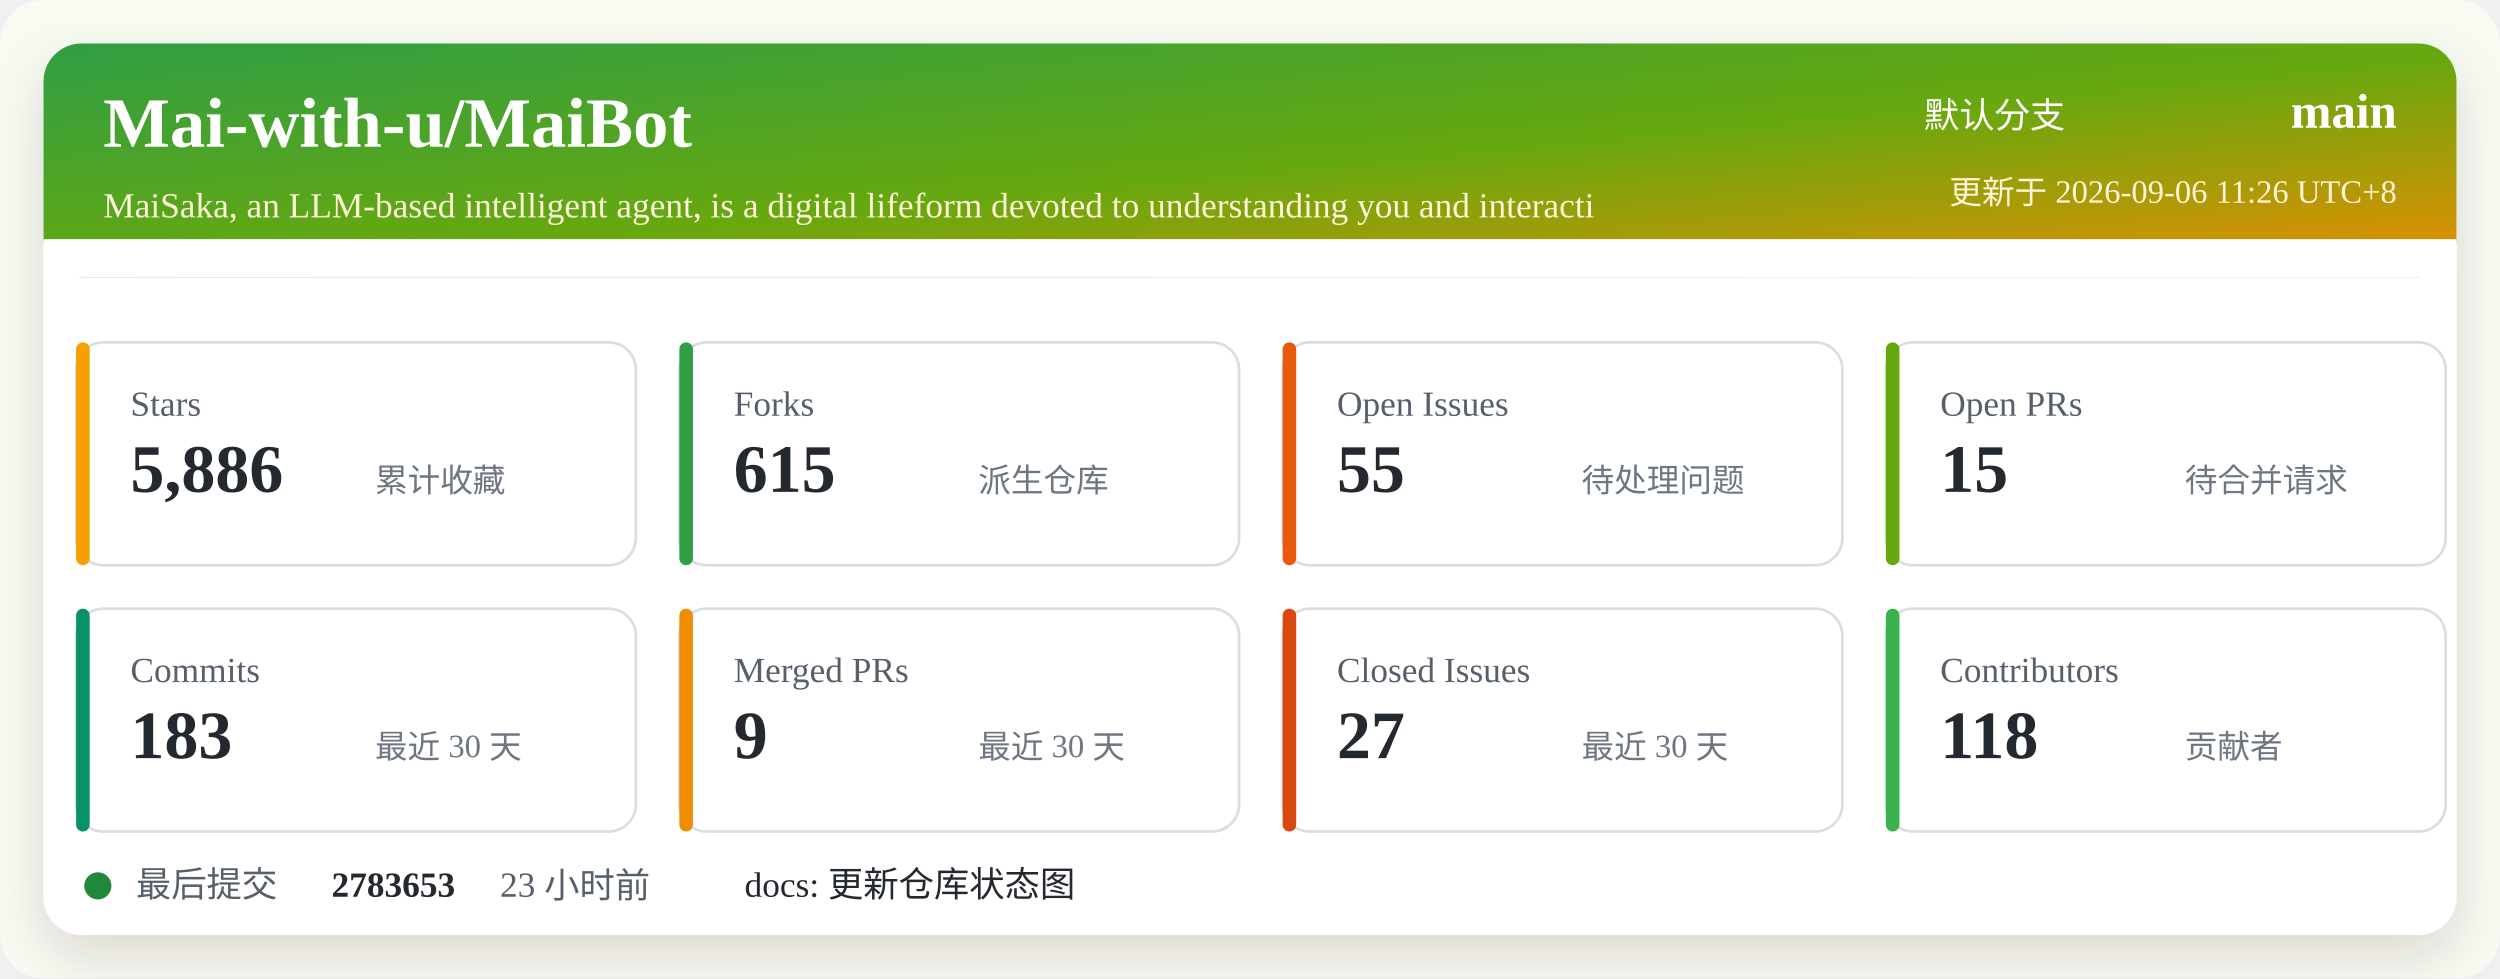
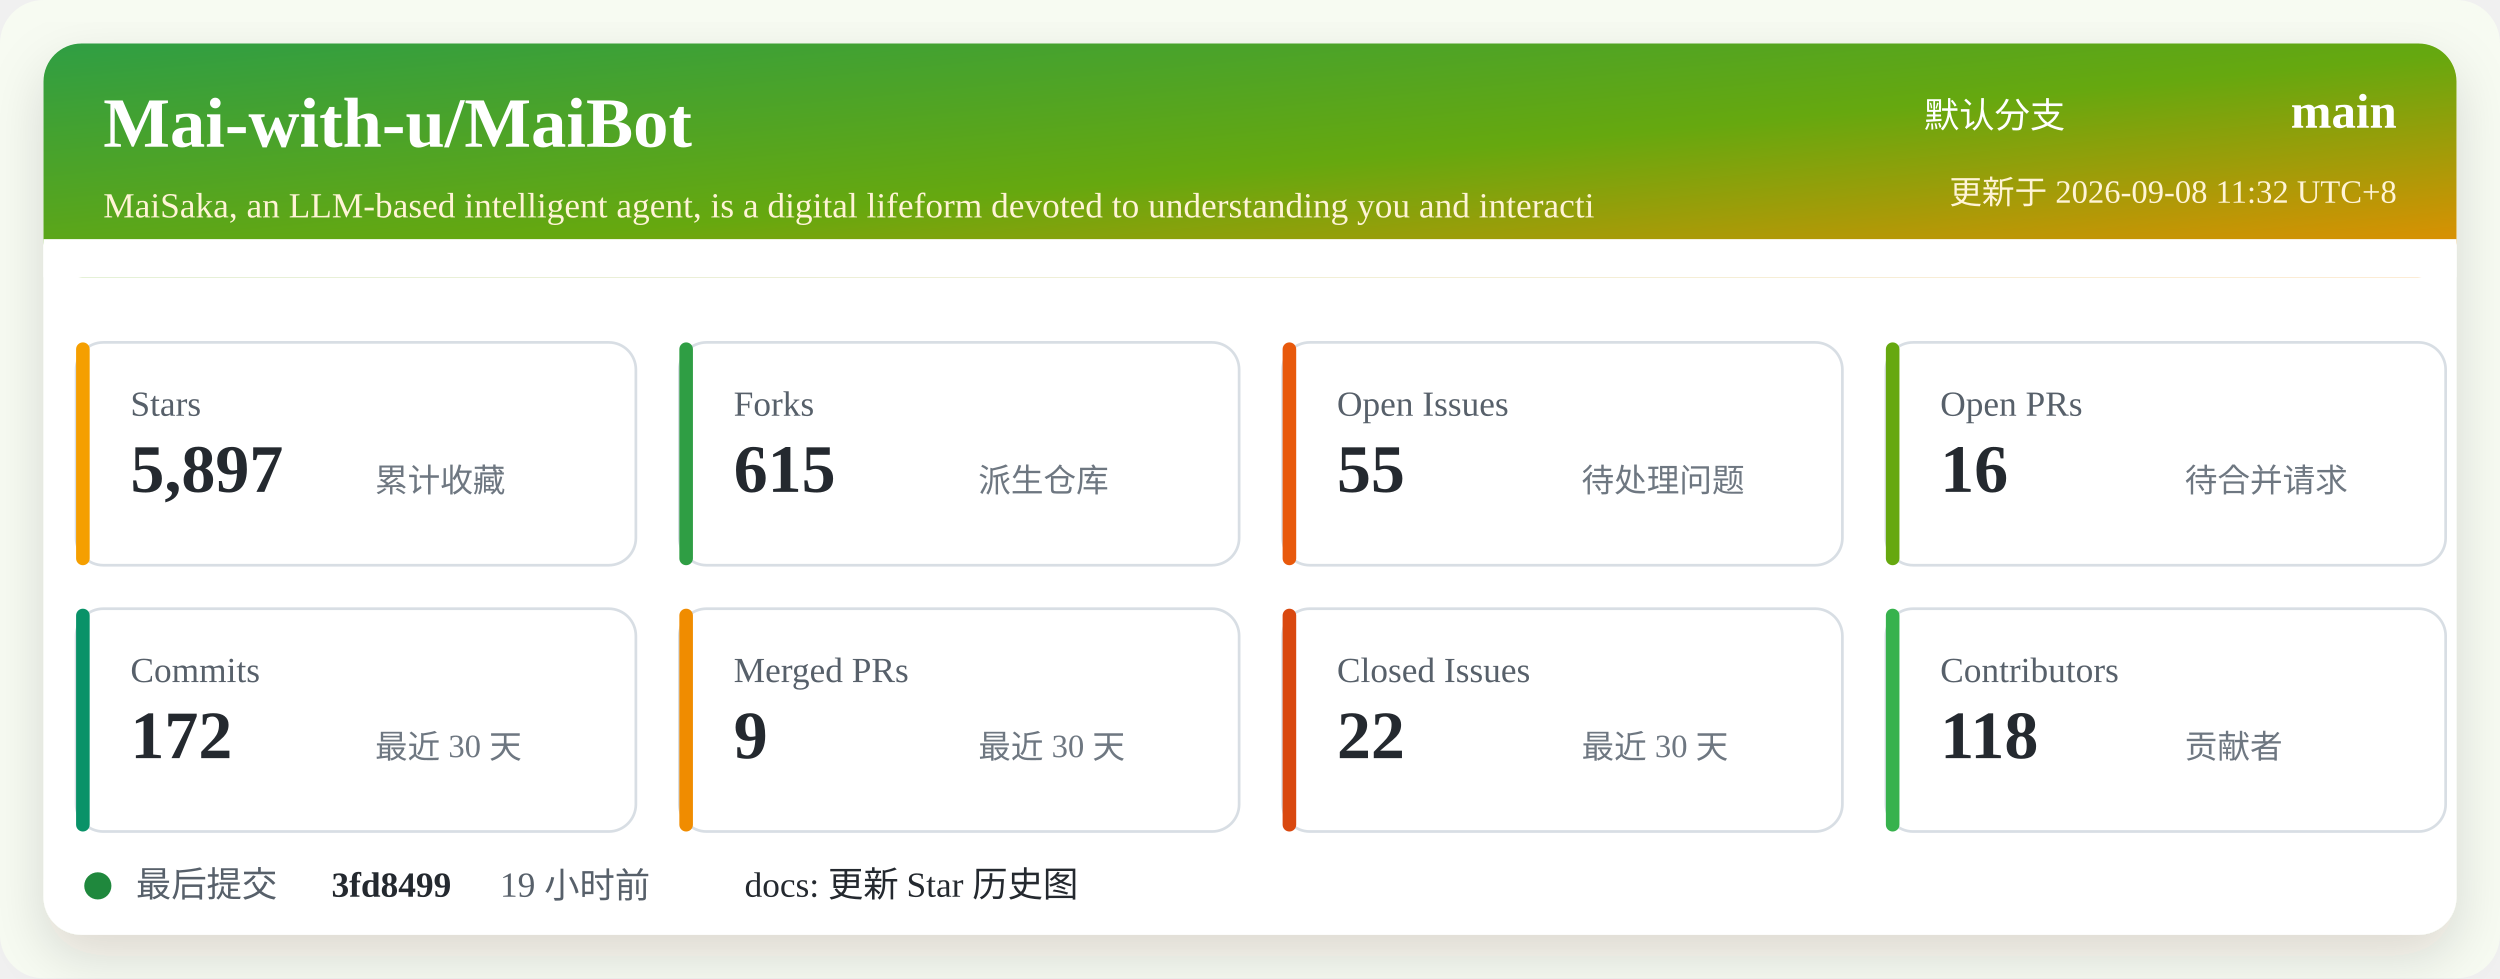
<svg xmlns="http://www.w3.org/2000/svg" width="920" height="360" viewBox="0 0 920 360" role="img" aria-labelledby="title desc">
  <defs>
    <linearGradient id="header" x1="0" x2="1" y1="0" y2="1">
      <stop offset="0%" stop-color="#2f9e44" />
      <stop offset="52%" stop-color="#66a80f" />
      <stop offset="100%" stop-color="#f08c00" />
    </linearGradient>
    <filter id="shadow" x="-5%" y="-5%" width="110%" height="110%">
      <feDropShadow dx="0" dy="8" stdDeviation="10" flood-color="#2b2318" flood-opacity="0.14" />
    </filter>
  </defs>
  <rect width="920" height="360" rx="16" fill="#f7fbf2" />
  <rect x="16" y="16" width="888" height="328" rx="14" fill="#ffffff" filter="url(#shadow)" />
  <rect x="16" y="16" width="888" height="86" rx="14" fill="url(#header)" />
  <path d="M16 88 H904 V102 H16 Z" fill="#ffffff" />
  <text x="38" y="54" fill="#ffffff" font-size="26" font-weight="700">Mai-with-u/MaiBot</text>
  <text x="38" y="80" fill="#fff4d6" font-size="13">MaiSaka, an LLM-based intelligent agent, is a digital lifeform devoted to understanding you and interacti</text>
  <text x="760" y="47" fill="#ffffff" font-size="13" text-anchor="end">默认分支</text>
  <text x="882" y="47" fill="#ffffff" font-size="18" font-weight="700" text-anchor="end">main</text>
-   <text x="882" y="75" fill="#fff4d6" font-size="12" text-anchor="end">更新于 2026-09-06 11:26 UTC+8</text>
+   <text x="882" y="75" fill="#fff4d6" font-size="12" text-anchor="end">更新于 2026-09-08 11:32 UTC+8</text>
  <g transform="translate(28 126)">
    <rect width="206" height="82" rx="10" fill="#ffffff" stroke="#d8dee4" />
    <rect x="0" y="0" width="5" height="82" rx="2.5" fill="#f59f00" />
    <text x="20" y="27" fill="#57606a" font-size="13">Stars</text>
-     <text x="20" y="55" fill="#24292f" font-size="25" font-weight="700">5,886</text>
+     <text x="20" y="55" fill="#24292f" font-size="25" font-weight="700">5,897</text>
    <text x="110" y="55" fill="#6e7781" font-size="12">累计收藏</text>
  </g>
  <g transform="translate(250 126)">
    <rect width="206" height="82" rx="10" fill="#ffffff" stroke="#d8dee4" />
    <rect x="0" y="0" width="5" height="82" rx="2.5" fill="#2f9e44" />
    <text x="20" y="27" fill="#57606a" font-size="13">Forks</text>
    <text x="20" y="55" fill="#24292f" font-size="25" font-weight="700">615</text>
    <text x="110" y="55" fill="#6e7781" font-size="12">派生仓库</text>
  </g>
  <g transform="translate(472 126)">
    <rect width="206" height="82" rx="10" fill="#ffffff" stroke="#d8dee4" />
    <rect x="0" y="0" width="5" height="82" rx="2.5" fill="#e8590c" />
    <text x="20" y="27" fill="#57606a" font-size="13">Open Issues</text>
    <text x="20" y="55" fill="#24292f" font-size="25" font-weight="700">55</text>
    <text x="110" y="55" fill="#6e7781" font-size="12">待处理问题</text>
  </g>
  <g transform="translate(694 126)">
    <rect width="206" height="82" rx="10" fill="#ffffff" stroke="#d8dee4" />
    <rect x="0" y="0" width="5" height="82" rx="2.5" fill="#66a80f" />
    <text x="20" y="27" fill="#57606a" font-size="13">Open PRs</text>
-     <text x="20" y="55" fill="#24292f" font-size="25" font-weight="700">15</text>
+     <text x="20" y="55" fill="#24292f" font-size="25" font-weight="700">16</text>
    <text x="110" y="55" fill="#6e7781" font-size="12">待合并请求</text>
  </g>
  <g transform="translate(28 224)">
    <rect width="206" height="82" rx="10" fill="#ffffff" stroke="#d8dee4" />
    <rect x="0" y="0" width="5" height="82" rx="2.5" fill="#099268" />
    <text x="20" y="27" fill="#57606a" font-size="13">Commits</text>
-     <text x="20" y="55" fill="#24292f" font-size="25" font-weight="700">183</text>
+     <text x="20" y="55" fill="#24292f" font-size="25" font-weight="700">172</text>
    <text x="110" y="55" fill="#6e7781" font-size="12">最近 30 天</text>
  </g>
  <g transform="translate(250 224)">
    <rect width="206" height="82" rx="10" fill="#ffffff" stroke="#d8dee4" />
    <rect x="0" y="0" width="5" height="82" rx="2.5" fill="#f08c00" />
    <text x="20" y="27" fill="#57606a" font-size="13">Merged PRs</text>
    <text x="20" y="55" fill="#24292f" font-size="25" font-weight="700">9</text>
    <text x="110" y="55" fill="#6e7781" font-size="12">最近 30 天</text>
  </g>
  <g transform="translate(472 224)">
    <rect width="206" height="82" rx="10" fill="#ffffff" stroke="#d8dee4" />
    <rect x="0" y="0" width="5" height="82" rx="2.5" fill="#d9480f" />
    <text x="20" y="27" fill="#57606a" font-size="13">Closed Issues</text>
-     <text x="20" y="55" fill="#24292f" font-size="25" font-weight="700">27</text>
+     <text x="20" y="55" fill="#24292f" font-size="25" font-weight="700">22</text>
    <text x="110" y="55" fill="#6e7781" font-size="12">最近 30 天</text>
  </g>
  <g transform="translate(694 224)">
    <rect width="206" height="82" rx="10" fill="#ffffff" stroke="#d8dee4" />
    <rect x="0" y="0" width="5" height="82" rx="2.5" fill="#37b24d" />
    <text x="20" y="27" fill="#57606a" font-size="13">Contributors</text>
    <text x="20" y="55" fill="#24292f" font-size="25" font-weight="700">118</text>
    <text x="110" y="55" fill="#6e7781" font-size="12">贡献者</text>
  </g>
  <g transform="translate(28 318)">
    <circle cx="8" cy="8" r="5" fill="#1f883d" />
    <text x="22" y="12" fill="#57606a" font-size="13">最后提交</text>
-     <text x="94" y="12" fill="#24292f" font-size="13" font-weight="700">2783653</text>
-     <text x="156" y="12" fill="#57606a" font-size="13">23 小时前</text>
-     <text x="246" y="12" fill="#24292f" font-size="13">docs: 更新仓库状态图</text>
+     <text x="94" y="12" fill="#24292f" font-size="13" font-weight="700">3fd8499</text>
+     <text x="156" y="12" fill="#57606a" font-size="13">19 小时前</text>
+     <text x="246" y="12" fill="#24292f" font-size="13">docs: 更新 Star 历史图</text>
  </g>
</svg>
